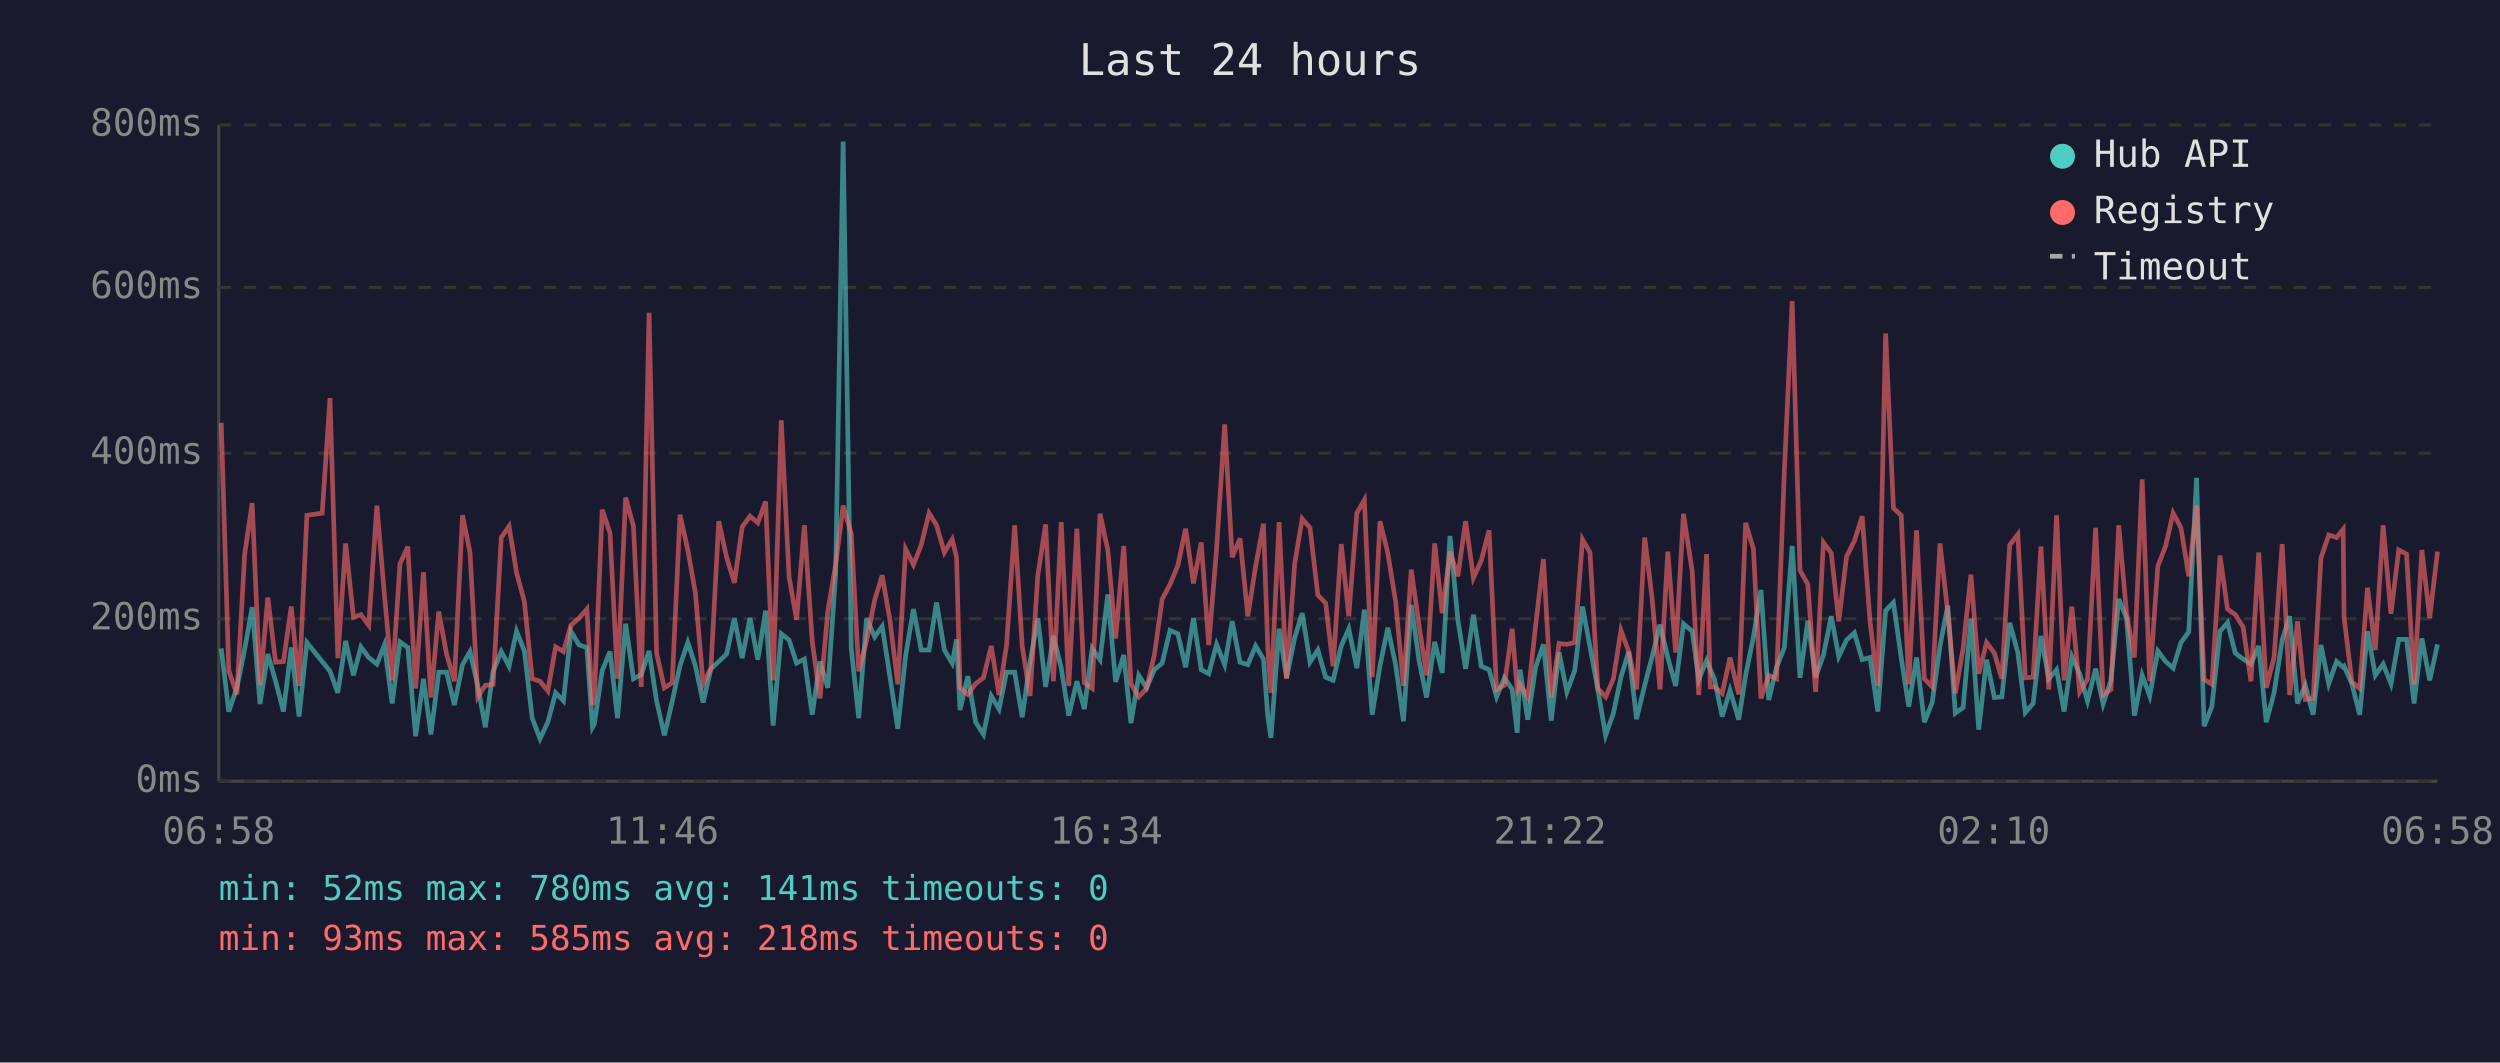
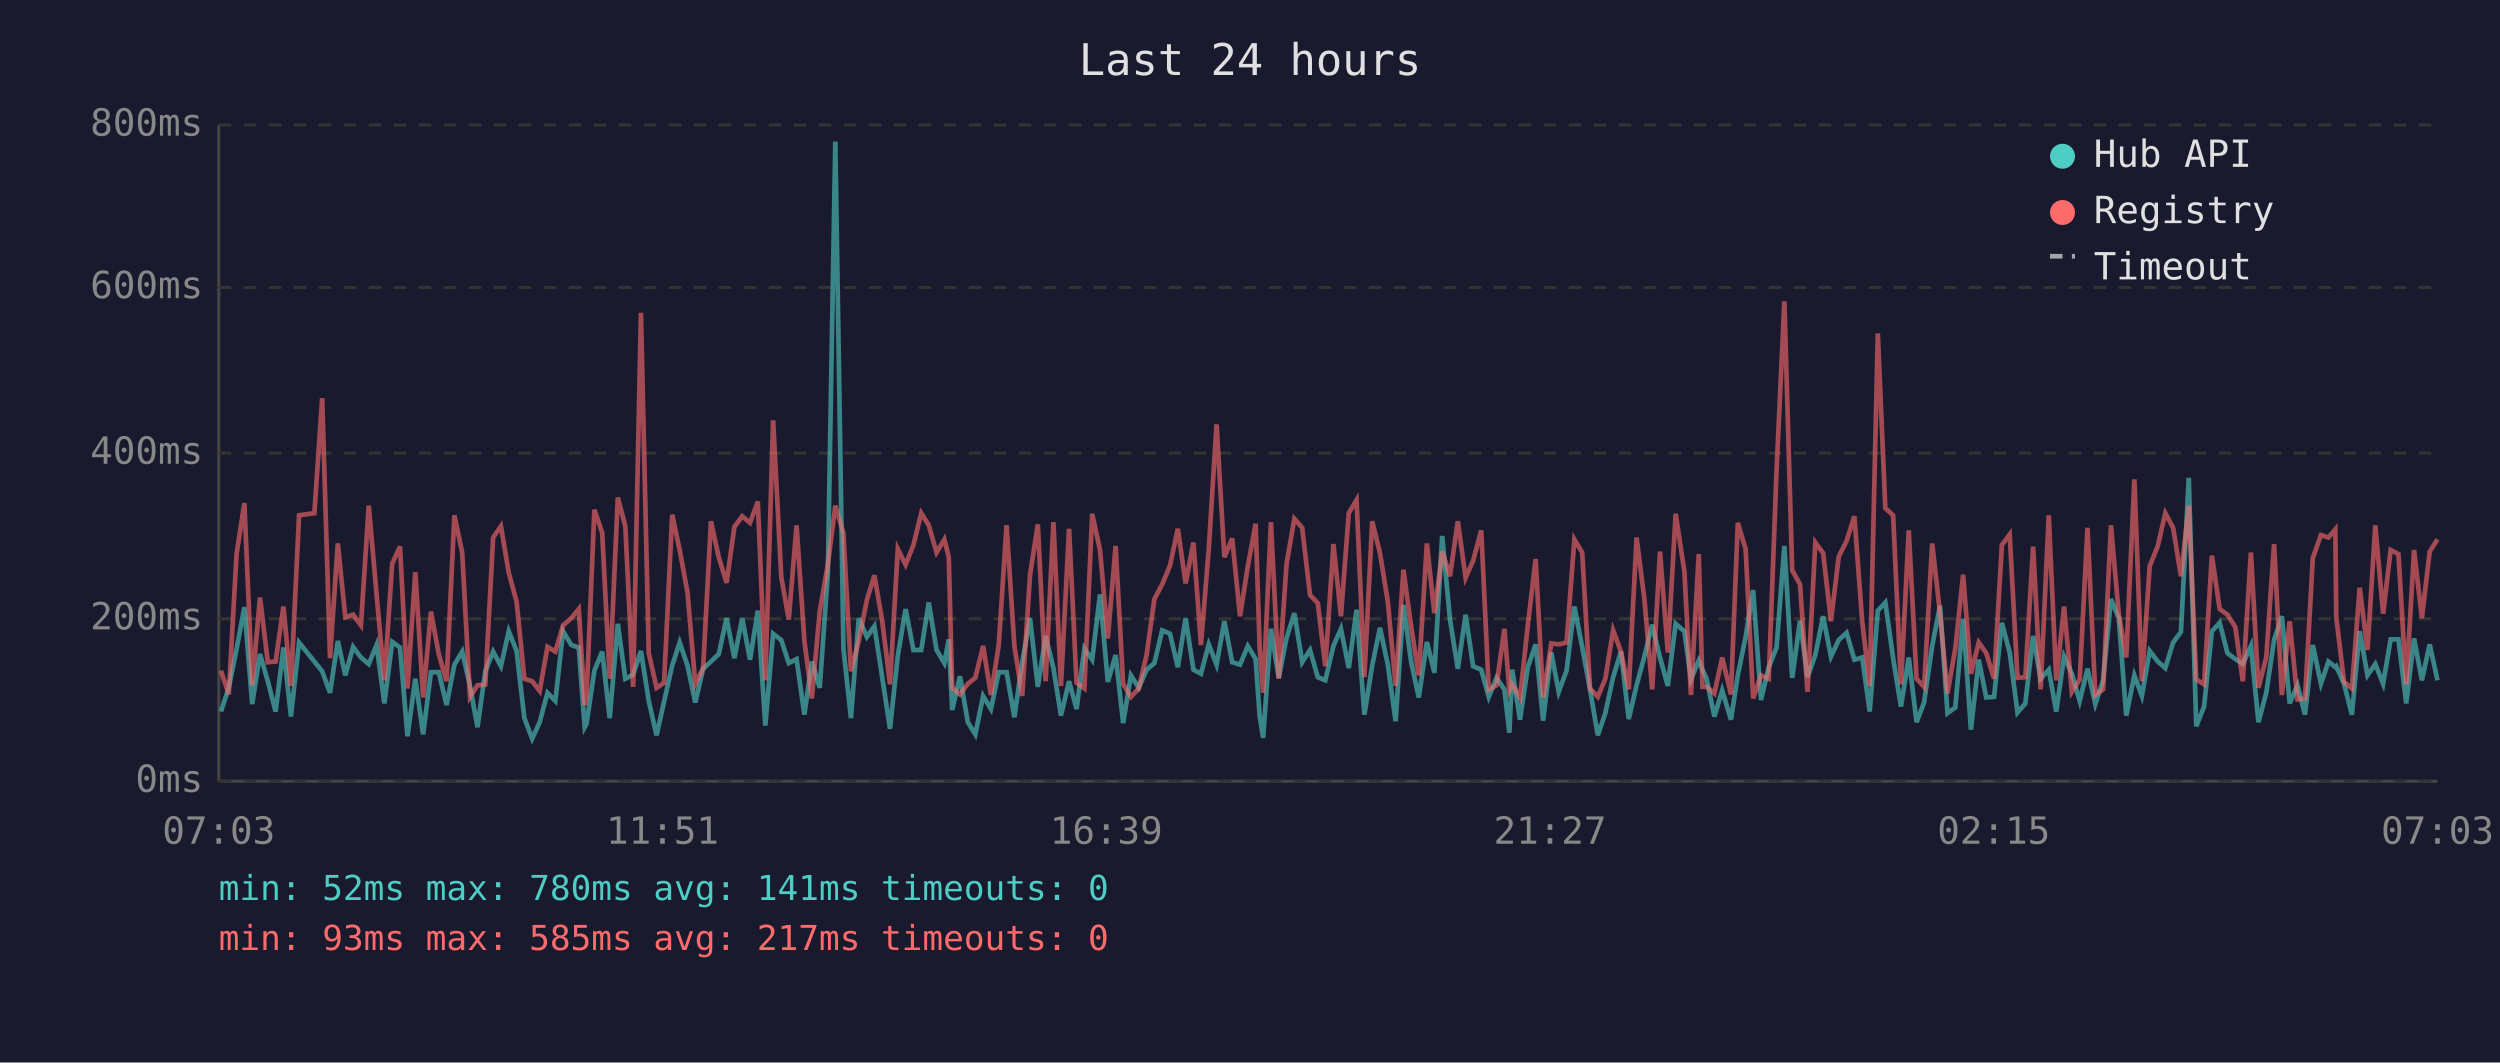
<svg xmlns="http://www.w3.org/2000/svg" viewBox="0 0 800 340" font-family="monospace" font-size="12">
  <rect width="800" height="340" fill="#1a1a2e" />
  <text x="400" y="24" fill="#e0e0e0" font-size="14" text-anchor="middle">Last 24 hours</text>
  <line x1="70" y1="40" x2="70" y2="250" stroke="#444" stroke-width="1" />
  <line x1="70" y1="250" x2="780" y2="250" stroke="#444" stroke-width="1" />
  <line x1="70" y1="250" x2="780" y2="250" stroke="#333" stroke-width="1" stroke-dasharray="4" />
  <text x="65" y="250" fill="#888" text-anchor="end" dominant-baseline="middle">0ms</text>
  <line x1="70" y1="198" x2="780" y2="198" stroke="#333" stroke-width="1" stroke-dasharray="4" />
  <text x="65" y="198" fill="#888" text-anchor="end" dominant-baseline="middle">200ms</text>
  <line x1="70" y1="145" x2="780" y2="145" stroke="#333" stroke-width="1" stroke-dasharray="4" />
  <text x="65" y="145" fill="#888" text-anchor="end" dominant-baseline="middle">400ms</text>
  <line x1="70" y1="92" x2="780" y2="92" stroke="#333" stroke-width="1" stroke-dasharray="4" />
  <text x="65" y="92" fill="#888" text-anchor="end" dominant-baseline="middle">600ms</text>
  <line x1="70" y1="40" x2="780" y2="40" stroke="#333" stroke-width="1" stroke-dasharray="4" />
  <text x="65" y="40" fill="#888" text-anchor="end" dominant-baseline="middle">800ms</text>
-   <text x="70" y="270" fill="#888" text-anchor="middle">06:58</text>
-   <text x="212" y="270" fill="#888" text-anchor="middle">11:46</text>
-   <text x="354" y="270" fill="#888" text-anchor="middle">16:34</text>
-   <text x="496" y="270" fill="#888" text-anchor="middle">21:22</text>
-   <text x="638" y="270" fill="#888" text-anchor="middle">02:10</text>
-   <text x="780" y="270" fill="#888" text-anchor="middle">06:58</text>
-   <polyline points="70.8,207.5 73.2,227.7 75.8,220.1 78.3,207.7 80.7,194.3 83.2,225.3 85.7,209.3 88.2,218.0 90.7,227.7 93.2,207.2 95.7,229.3 98.2,205.6 103.1,211.7 105.6,214.8 108.1,221.7 110.6,205.1 113.1,216.1 115.5,207.0 118.0,210.4 120.6,212.5 123.0,206.4 125.5,225.1 128.0,205.4 130.5,207.2 133.0,235.6 135.5,217.2 137.9,235.0 140.4,215.1 142.9,215.1 145.4,225.6 148.0,212.7 150.4,208.5 152.9,219.5 155.3,232.7 157.8,214.8 160.4,208.5 162.9,213.2 165.3,202.0 167.8,208.3 170.3,229.8 172.8,236.4 175.3,231.1 177.8,221.7 180.3,224.3 182.7,202.0 185.3,206.4 187.8,207.2 189.6,232.7 190.2,231.6 192.7,214.6 195.2,208.5 197.6,229.8 200.2,199.6 202.7,217.2 205.2,215.9 207.7,208.3 210.1,224.3 212.6,235.3 215.1,224.5 217.6,213.0 220.1,205.6 222.5,213.0 225.0,224.8 227.5,214.0 230.0,211.7 232.5,209.3 235.0,197.8 237.5,210.6 240.0,197.8 242.5,211.1 245.0,195.4 247.4,232.2 250.0,202.8 252.5,204.8 254.9,212.2 257.4,210.9 259.9,228.7 262.4,211.7 264.9,220.1 267.4,183.9 269.8,45.3 272.4,207.5 274.8,229.8 277.3,197.8 279.9,203.8 282.3,200.4 284.8,216.7 287.3,233.2 289.8,209.8 292.3,194.9 294.8,208.0 297.3,208.0 299.7,192.8 302.2,208.0 304.7,212.2 306.1,204.6 307.2,227.2 309.7,216.4 312.2,231.1 314.7,235.0 317.2,222.7 319.7,226.9 322.1,215.1 324.7,215.1 327.1,229.5 329.6,211.9 332.1,197.8 334.6,219.8 337.1,203.5 339.6,213.8 342.0,229.0 344.6,218.0 347.0,226.9 349.5,207.5 352.0,211.1 354.5,190.2 357.0,218.2 359.6,209.6 361.9,231.4 364.4,216.1 366.9,220.1 369.4,214.3 371.9,212.2 374.4,201.7 376.9,202.8 379.4,213.5 381.9,197.8 384.4,214.3 386.8,215.6 389.3,206.2 391.9,212.7 394.3,198.8 396.8,211.9 399.3,212.7 401.8,206.7 404.3,210.9 405.7,229.3 406.7,236.1 409.3,201.2 411.7,216.9 414.3,204.1 416.7,196.2 419.2,211.9 421.7,208.0 424.2,216.7 426.6,217.7 429.2,206.7 431.6,201.2 434.2,213.8 436.6,195.1 439.1,228.7 441.6,213.0 444.1,200.9 446.6,212.7 449.1,230.8 451.6,193.6 454.1,211.4 456.5,223.2 459.1,205.4 461.5,215.3 464.0,171.5 466.5,198.3 469.0,214.0 471.5,196.7 474.0,213.2 476.5,214.3 478.9,223.0 481.4,216.9 483.9,220.6 485.5,234.5 486.4,214.3 488.9,230.3 491.4,213.5 493.9,206.2 496.4,230.6 498.9,208.8 501.4,221.4 503.9,214.6 506.4,194.1 508.8,207.0 511.3,220.6 513.8,235.3 516.3,228.2 518.7,216.7 521.2,208.5 523.7,230.1 526.3,219.3 528.7,210.1 531.2,199.9 533.7,210.4 536.2,219.5 538.7,199.6 541.5,202.0 543.6,217.4 546.1,211.4 547.3,214.3 548.6,217.2 551.1,229.3 553.6,220.9 556.4,230.3 558.6,216.1 561.1,203.8 563.5,188.8 566.0,224.0 568.5,213.5 571.0,207.2 573.5,174.7 576.0,216.9 578.5,198.6 581.0,216.7 583.5,209.6 586.0,197.2 588.4,210.1 590.9,204.8 593.4,202.5 595.9,211.1 598.4,210.4 600.9,227.7 603.4,195.4 605.9,192.8 608.4,210.6 610.8,226.1 613.3,210.4 615.8,231.1 618.3,224.8 620.8,206.7 623.3,193.8 625.7,228.2 628.2,226.4 630.7,198.0 633.2,233.5 635.7,211.1 638.2,223.2 640.6,223.0 643.1,199.3 645.7,208.8 648.1,228.0 650.6,225.1 653.1,203.5 655.6,217.2 658.1,214.3 660.5,227.7 663.0,210.1 665.5,215.6 668.0,224.3 670.6,214.0 673.0,225.3 675.5,217.7 678.0,191.7 680.5,197.8 683.0,229.0 685.5,216.1 687.9,222.7 690.5,208.3 693.0,211.7 695.4,213.8 697.9,205.6 700.4,202.2 702.9,152.9 705.3,232.4 707.8,226.1 710.4,202.0 712.8,199.3 715.3,209.0 717.8,210.9 720.3,212.5 722.8,206.7 725.2,231.1 727.7,221.7 730.3,204.8 732.7,197.2 735.2,225.1 737.7,219.3 740.2,228.7 742.7,206.4 745.2,218.8 747.7,211.7 749.8,213.5 750.1,213.2 752.6,218.8 755.1,228.7 757.6,202.0 760.1,216.1 762.6,212.5 765.1,218.8 767.6,204.6 770.1,204.6 772.5,225.1 775.0,204.3 777.5,217.7 780.0,206.2" fill="none" stroke="#4ecdc4" stroke-width="1.5" opacity="0.6" />
-   <polyline points="70.8,135.3 73.2,214.6 75.8,222.2 78.3,177.3 80.7,161.0 83.2,219.3 85.7,191.2 88.2,211.9 90.7,211.7 93.2,194.1 95.7,219.5 98.2,164.9 103.1,164.2 105.6,127.4 108.1,210.6 110.6,173.9 113.1,197.5 115.5,196.7 118.0,200.1 120.6,161.8 123.0,190.2 125.5,217.7 128.0,180.4 130.5,174.9 133.0,220.3 135.5,183.1 137.9,223.2 140.4,195.7 142.9,209.3 145.4,218.0 148.0,164.9 150.4,176.8 152.9,223.0 155.3,219.3 157.8,219.0 160.4,172.0 162.9,168.4 165.3,183.3 167.8,192.5 170.3,217.2 172.8,218.0 175.3,221.1 177.8,207.0 180.3,208.5 182.7,200.1 185.3,197.8 187.8,194.9 189.6,225.6 190.2,223.0 192.7,163.1 195.2,170.5 197.6,217.2 200.2,159.2 202.7,168.4 205.2,219.8 207.7,100.1 210.1,209.0 212.6,220.1 215.1,218.5 217.6,164.7 220.1,176.0 222.5,189.6 225.0,218.8 227.5,213.8 230.0,166.8 232.5,178.3 235.0,186.5 237.5,168.6 240.0,165.2 242.5,167.3 245.0,160.5 247.4,217.7 250.0,134.5 252.5,184.6 254.9,198.3 257.4,168.1 259.9,205.1 262.4,223.5 264.9,195.7 267.4,180.7 269.8,161.8 272.4,170.7 274.8,214.8 277.3,205.1 279.9,192.0 282.3,184.1 284.8,198.6 287.3,219.0 289.8,175.7 292.3,180.7 294.8,174.4 297.3,164.2 299.7,168.1 302.2,176.8 304.7,172.6 306.1,178.3 307.2,220.1 309.7,222.2 312.2,218.8 314.7,216.9 317.2,206.7 319.7,222.4 322.1,206.4 324.7,168.1 327.1,206.7 329.6,222.7 332.1,184.1 334.6,167.8 337.1,218.0 339.6,167.1 342.0,219.5 344.6,169.2 347.0,218.5 349.5,220.3 352.0,164.4 354.5,176.0 357.0,204.3 359.6,174.7 361.9,218.8 364.4,223.0 366.9,220.3 369.4,209.6 371.9,191.7 374.4,187.0 376.9,181.0 379.4,169.2 381.9,186.7 384.4,173.6 386.8,206.4 389.3,175.7 391.9,135.8 394.3,178.3 396.8,172.3 399.3,197.2 401.8,181.2 404.3,167.6 405.7,207.5 406.7,221.7 409.3,167.1 411.7,217.2 414.3,180.4 416.7,166.0 419.2,168.9 421.7,190.4 424.2,193.0 426.6,213.2 429.2,174.1 431.6,197.2 434.2,164.2 436.6,160.0 439.1,216.7 441.6,166.8 444.1,177.0 446.6,192.5 449.1,219.5 451.6,182.3 454.1,200.1 456.5,216.1 459.1,173.9 461.5,196.2 464.0,176.5 466.5,184.4 469.0,166.8 471.5,184.9 474.0,179.4 476.5,169.7 478.9,220.6 481.4,219.3 483.9,201.2 485.5,220.9 486.4,219.0 488.9,223.2 491.4,200.1 493.9,178.9 496.4,223.2 498.9,205.9 501.4,206.2 503.9,205.6 506.4,172.6 508.8,176.8 511.3,220.3 513.8,223.0 516.3,217.2 518.7,201.7 521.2,208.5 523.7,220.6 526.3,172.0 528.7,191.7 531.2,220.6 533.7,176.5 536.2,208.8 538.7,164.4 541.5,182.8 543.6,222.4 546.1,177.3 547.3,219.8 548.6,219.8 551.1,221.9 553.6,210.4 556.4,222.2 558.6,167.3 561.1,175.7 563.5,223.5 566.0,216.1 568.5,217.2 571.0,150.5 573.5,96.4 576.0,182.5 578.5,187.0 581.0,221.4 583.5,173.6 586.0,177.0 588.4,198.8 590.9,178.1 593.4,173.1 595.9,165.2 598.4,198.8 600.9,219.5 603.4,106.7 605.9,162.6 608.4,164.9 610.8,219.0 613.3,169.7 615.8,217.2 618.3,219.8 620.8,173.9 623.3,196.2 625.7,221.9 628.2,207.5 630.7,183.9 633.2,215.6 635.7,205.6 638.2,209.0 640.6,217.2 643.1,174.4 645.7,171.0 648.1,216.9 650.6,216.7 653.1,174.9 655.6,220.6 658.1,164.9 660.5,217.7 663.0,194.1 665.5,221.4 668.0,217.4 670.6,168.9 673.0,222.4 675.5,220.6 678.0,168.1 680.5,196.4 683.0,210.4 685.5,153.4 687.9,218.0 690.5,181.2 693.0,174.7 695.4,164.2 697.9,168.9 700.4,184.4 702.9,161.8 705.3,217.4 707.8,219.0 710.4,177.8 712.8,194.9 715.3,196.7 717.8,200.7 720.3,218.0 722.8,176.8 725.2,220.1 727.7,210.4 730.3,174.1 732.7,222.4 735.2,198.8 737.7,223.8 740.2,223.5 742.7,178.6 745.2,171.2 747.7,172.0 749.8,169.4 750.1,197.5 752.6,218.2 755.1,220.3 757.6,188.1 760.1,208.0 762.6,168.1 765.1,196.4 767.6,176.0 770.1,177.3 772.5,219.0 775.0,176.0 777.5,197.8 780.0,176.5" fill="none" stroke="#ff6b6b" stroke-width="1.5" opacity="0.6" />
+   <text x="70" y="270" fill="#888" text-anchor="middle">07:03</text>
+   <text x="212" y="270" fill="#888" text-anchor="middle">11:51</text>
+   <text x="354" y="270" fill="#888" text-anchor="middle">16:39</text>
+   <text x="496" y="270" fill="#888" text-anchor="middle">21:27</text>
+   <text x="638" y="270" fill="#888" text-anchor="middle">02:15</text>
+   <text x="780" y="270" fill="#888" text-anchor="middle">07:03</text>
+   <polyline points="70.7,227.7 73.2,220.1 75.7,207.7 78.2,194.3 80.7,225.3 83.2,209.3 85.7,218.0 88.2,227.7 90.7,207.2 93.1,229.3 95.7,205.6 100.6,211.7 103.1,214.8 105.6,221.7 108.1,205.1 110.5,216.1 113.0,207.0 115.5,210.4 118.0,212.5 120.5,206.4 123.0,225.1 125.5,205.4 128.0,207.2 130.4,235.6 132.9,217.2 135.4,235.0 137.9,215.1 140.4,215.1 142.9,225.6 145.4,212.7 147.9,208.5 150.4,219.5 152.8,232.7 155.3,214.8 157.8,208.5 160.3,213.2 162.8,202.0 165.3,208.3 167.8,229.8 170.3,236.4 172.7,231.1 175.2,221.7 177.7,224.3 180.2,202.0 182.8,206.4 185.2,207.2 187.1,232.7 187.7,231.6 190.2,214.6 192.7,208.5 195.1,229.8 197.7,199.6 200.1,217.2 202.6,215.9 205.1,208.3 207.6,224.3 210.1,235.3 212.5,224.5 215.1,213.0 217.5,205.6 220.0,213.0 222.5,224.8 225.0,214.0 227.5,211.7 230.0,209.3 232.5,197.8 235.0,210.6 237.5,197.8 240.0,211.1 242.5,195.4 244.9,232.2 247.4,202.8 250.0,204.8 252.4,212.2 254.9,210.9 257.4,228.7 259.8,211.7 262.3,220.1 264.9,183.9 267.3,45.3 269.9,207.5 272.3,229.8 274.8,197.8 277.4,203.8 279.8,200.4 282.3,216.7 284.8,233.2 287.3,209.8 289.8,194.9 292.3,208.0 294.8,208.0 297.2,192.8 299.7,208.0 302.2,212.2 303.6,204.6 304.7,227.2 307.2,216.4 309.7,231.1 312.1,235.0 314.6,222.7 317.1,226.9 319.6,215.1 322.1,215.1 324.6,229.5 327.1,211.9 329.6,197.8 332.1,219.8 334.6,203.5 337.1,213.8 339.5,229.0 342.1,218.0 344.5,226.9 347.0,207.5 349.5,211.1 352.0,190.2 354.5,218.2 357.0,209.6 359.4,231.4 361.9,216.1 364.4,220.1 366.9,214.3 369.4,212.2 371.9,201.7 374.4,202.8 376.9,213.5 379.4,197.8 381.9,214.3 384.3,215.6 386.8,206.2 389.3,212.7 391.8,198.8 394.3,211.9 396.8,212.7 399.3,206.7 401.8,210.9 403.1,229.3 404.2,236.1 406.7,201.2 409.2,216.9 411.7,204.1 414.2,196.2 416.7,211.9 419.2,208.0 421.7,216.7 424.1,217.7 426.7,206.7 429.1,201.2 431.6,213.8 434.1,195.1 436.6,228.7 439.1,213.0 441.6,200.9 444.1,212.7 446.6,230.8 449.1,193.6 451.5,211.4 454.0,223.2 456.6,205.4 459.0,215.3 461.5,171.5 464.0,198.3 466.5,214.0 469.0,196.7 471.4,213.2 474.0,214.3 476.4,223.0 478.9,216.9 481.4,220.6 483.0,234.5 483.9,214.3 486.4,230.3 488.9,213.5 491.4,206.2 493.8,230.6 496.4,208.8 498.8,221.4 501.3,214.6 503.8,194.1 506.3,207.0 508.8,220.6 511.3,235.3 513.7,228.2 516.2,216.7 518.7,208.5 521.2,230.1 523.7,219.3 526.2,210.1 528.7,199.9 531.2,210.4 533.7,219.5 536.2,199.6 539.0,202.0 541.1,217.4 543.6,211.4 544.8,214.3 546.1,217.2 548.6,229.3 551.1,220.9 553.9,230.3 556.1,216.1 558.6,203.8 561.0,188.8 563.5,224.0 566.0,213.5 568.5,207.2 571.0,174.7 573.5,216.9 576.0,198.6 578.4,216.7 580.9,209.6 583.4,197.2 585.9,210.1 588.4,204.8 590.9,202.5 593.4,211.1 595.9,210.4 598.3,227.7 600.9,195.4 603.3,192.8 605.8,210.6 608.3,226.1 610.8,210.4 613.3,231.1 615.7,224.8 618.3,206.7 620.8,193.8 623.2,228.2 625.7,226.4 628.2,198.0 630.7,233.5 633.2,211.1 635.6,223.2 638.1,223.0 640.6,199.3 643.1,208.8 645.6,228.0 648.1,225.1 650.6,203.5 653.0,217.2 655.6,214.3 658.0,227.7 660.5,210.1 663.0,215.6 665.5,224.3 668.0,214.0 670.5,225.3 673.0,217.7 675.5,191.7 678.0,197.8 680.4,229.0 683.0,216.1 685.4,222.7 687.9,208.3 690.5,211.7 692.9,213.8 695.4,205.6 697.9,202.2 700.4,152.9 702.8,232.4 705.3,226.1 707.8,202.0 710.3,199.3 712.8,209.0 715.3,210.9 717.7,212.5 720.3,206.7 722.7,231.1 725.2,221.7 727.7,204.8 730.2,197.2 732.7,225.1 735.2,219.3 737.6,228.7 740.1,206.4 742.7,218.8 745.1,211.7 747.3,213.5 747.6,213.2 750.1,218.8 752.6,228.7 755.1,202.0 757.6,216.1 760.1,212.5 762.6,218.8 765.0,204.6 767.5,204.6 770.0,225.1 772.5,204.3 775.0,217.7 777.5,206.2 780.0,217.7" fill="none" stroke="#4ecdc4" stroke-width="1.5" opacity="0.6" />
+   <polyline points="70.7,214.6 73.2,222.2 75.7,177.3 78.2,161.0 80.7,219.3 83.2,191.2 85.7,211.9 88.2,211.7 90.7,194.1 93.1,219.5 95.7,164.9 100.6,164.2 103.1,127.4 105.6,210.6 108.1,173.9 110.5,197.5 113.0,196.7 115.5,200.1 118.0,161.8 120.5,190.2 123.0,217.7 125.5,180.4 128.0,174.9 130.4,220.3 132.9,183.1 135.4,223.2 137.9,195.7 140.4,209.3 142.9,218.0 145.4,164.9 147.9,176.8 150.4,223.0 152.8,219.3 155.3,219.0 157.8,172.0 160.3,168.4 162.8,183.3 165.3,192.5 167.8,217.2 170.3,218.0 172.7,221.1 175.2,207.0 177.7,208.5 180.2,200.1 182.8,197.8 185.2,194.9 187.1,225.6 187.7,223.0 190.2,163.1 192.7,170.5 195.1,217.2 197.7,159.2 200.1,168.4 202.6,219.8 205.1,100.1 207.6,209.0 210.1,220.1 212.5,218.5 215.1,164.7 217.5,176.0 220.0,189.6 222.5,218.8 225.0,213.8 227.5,166.8 230.0,178.3 232.5,186.5 235.0,168.6 237.5,165.2 240.0,167.3 242.5,160.5 244.9,217.7 247.4,134.5 250.0,184.6 252.4,198.3 254.9,168.1 257.4,205.1 259.8,223.5 262.3,195.7 264.9,180.7 267.3,161.8 269.9,170.7 272.3,214.8 274.8,205.1 277.4,192.0 279.8,184.1 282.3,198.6 284.8,219.0 287.3,175.7 289.8,180.7 292.3,174.4 294.8,164.2 297.2,168.1 299.7,176.8 302.2,172.6 303.6,178.3 304.7,220.1 307.2,222.2 309.7,218.8 312.1,216.9 314.6,206.7 317.1,222.4 319.6,206.4 322.1,168.1 324.6,206.7 327.1,222.7 329.6,184.1 332.1,167.8 334.6,218.0 337.1,167.1 339.5,219.5 342.1,169.2 344.5,218.5 347.0,220.3 349.5,164.4 352.0,176.0 354.5,204.3 357.0,174.7 359.4,218.8 361.9,223.0 364.4,220.3 366.9,209.6 369.4,191.7 371.9,187.0 374.4,181.0 376.9,169.2 379.4,186.7 381.9,173.6 384.3,206.4 386.8,175.7 389.3,135.8 391.8,178.3 394.3,172.3 396.8,197.2 399.3,181.2 401.8,167.6 403.1,207.5 404.2,221.7 406.7,167.1 409.2,217.2 411.7,180.4 414.2,166.0 416.7,168.9 419.2,190.4 421.7,193.0 424.1,213.2 426.7,174.1 429.1,197.2 431.6,164.2 434.1,160.0 436.6,216.7 439.1,166.8 441.6,177.0 444.1,192.5 446.6,219.5 449.1,182.3 451.5,200.1 454.0,216.1 456.6,173.9 459.0,196.2 461.5,176.5 464.0,184.4 466.5,166.8 469.0,184.9 471.4,179.4 474.0,169.7 476.4,220.6 478.9,219.3 481.4,201.2 483.0,220.9 483.9,219.0 486.4,223.2 488.9,200.1 491.4,178.9 493.8,223.2 496.4,205.9 498.8,206.2 501.3,205.6 503.8,172.6 506.3,176.8 508.8,220.3 511.3,223.0 513.7,217.2 516.2,201.7 518.7,208.5 521.2,220.6 523.7,172.0 526.2,191.7 528.7,220.6 531.2,176.5 533.7,208.8 536.2,164.4 539.0,182.8 541.1,222.4 543.6,177.3 544.8,219.8 546.1,219.8 548.6,221.9 551.1,210.4 553.9,222.2 556.1,167.3 558.6,175.7 561.0,223.5 563.5,216.1 566.0,217.2 568.5,150.5 571.0,96.4 573.5,182.5 576.0,187.0 578.4,221.4 580.9,173.6 583.4,177.0 585.9,198.8 588.4,178.1 590.9,173.1 593.4,165.2 595.9,198.8 598.3,219.5 600.9,106.7 603.3,162.6 605.8,164.9 608.3,219.0 610.8,169.7 613.3,217.2 615.7,219.8 618.3,173.9 620.8,196.2 623.2,221.9 625.7,207.5 628.2,183.9 630.7,215.6 633.2,205.6 635.6,209.0 638.1,217.2 640.6,174.4 643.1,171.0 645.6,216.9 648.1,216.7 650.6,174.9 653.0,220.6 655.6,164.9 658.0,217.7 660.5,194.1 663.0,221.4 665.5,217.4 668.0,168.9 670.5,222.4 673.0,220.6 675.5,168.1 678.0,196.4 680.4,210.4 683.0,153.4 685.4,218.0 687.9,181.2 690.5,174.7 692.9,164.2 695.4,168.9 697.9,184.4 700.4,161.8 702.8,217.4 705.3,219.0 707.8,177.8 710.3,194.9 712.8,196.7 715.3,200.7 717.7,218.0 720.3,176.8 722.7,220.1 725.2,210.4 727.7,174.1 730.2,222.4 732.7,198.8 735.2,223.8 737.6,223.5 740.1,178.6 742.7,171.2 745.1,172.0 747.3,169.4 747.6,197.5 750.1,218.2 752.6,220.3 755.1,188.1 757.6,208.0 760.1,168.1 762.6,196.4 765.0,176.0 767.5,177.3 770.0,219.0 772.5,176.0 775.0,197.8 777.5,176.5 780.0,172.6" fill="none" stroke="#ff6b6b" stroke-width="1.5" opacity="0.6" />
  <circle cx="660" cy="50" r="4" fill="#4ecdc4" />
  <text x="670" y="50" fill="#e0e0e0" dominant-baseline="middle">Hub API</text>
  <circle cx="660" cy="68" r="4" fill="#ff6b6b" />
  <text x="670" y="68" fill="#e0e0e0" dominant-baseline="middle">Registry</text>
  <line x1="656" y1="82" x2="664" y2="82" stroke="#e0e0e0" stroke-width="1.5" stroke-dasharray="4,3" opacity="0.7" />
  <text x="670" y="86" fill="#e0e0e0" dominant-baseline="middle">Timeout</text>
  <text x="70" y="288" fill="#4ecdc4" font-size="11">min: 52ms  max: 780ms  avg: 141ms  timeouts: 0</text>
-   <text x="70" y="304" fill="#ff6b6b" font-size="11">min: 93ms  max: 585ms  avg: 218ms  timeouts: 0</text>
+   <text x="70" y="304" fill="#ff6b6b" font-size="11">min: 93ms  max: 585ms  avg: 217ms  timeouts: 0</text>
</svg>
